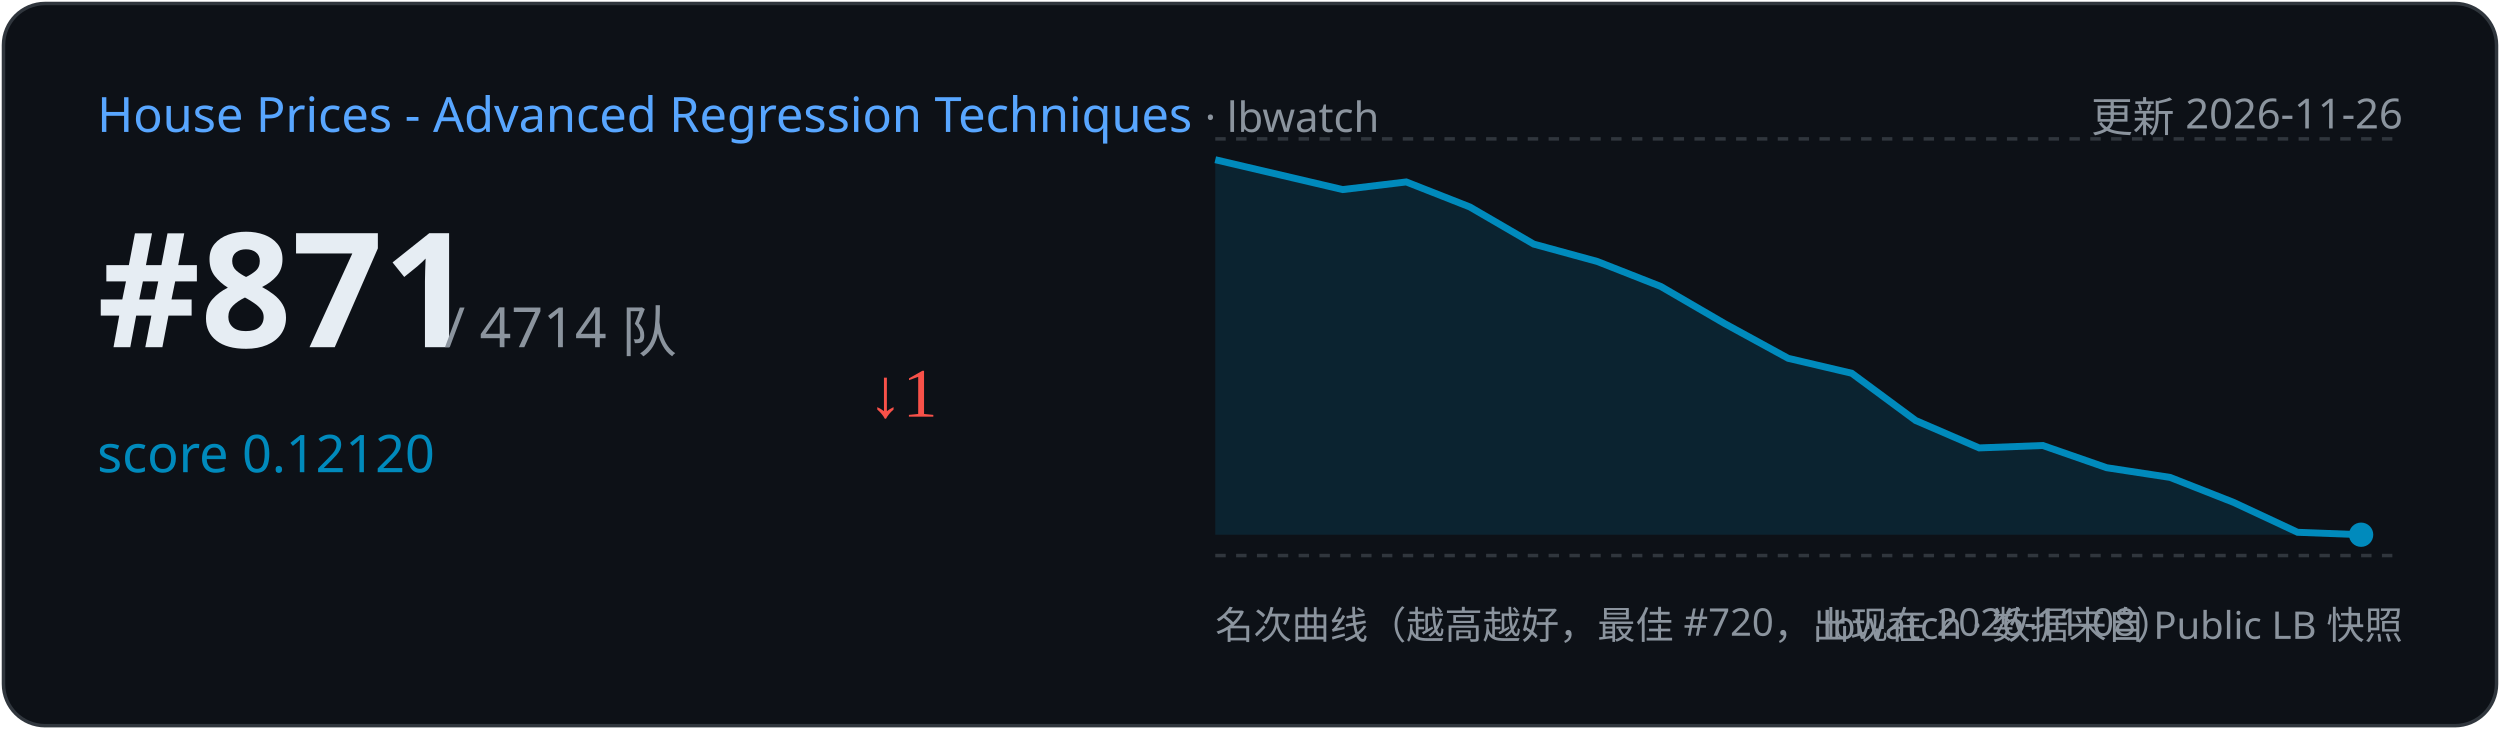
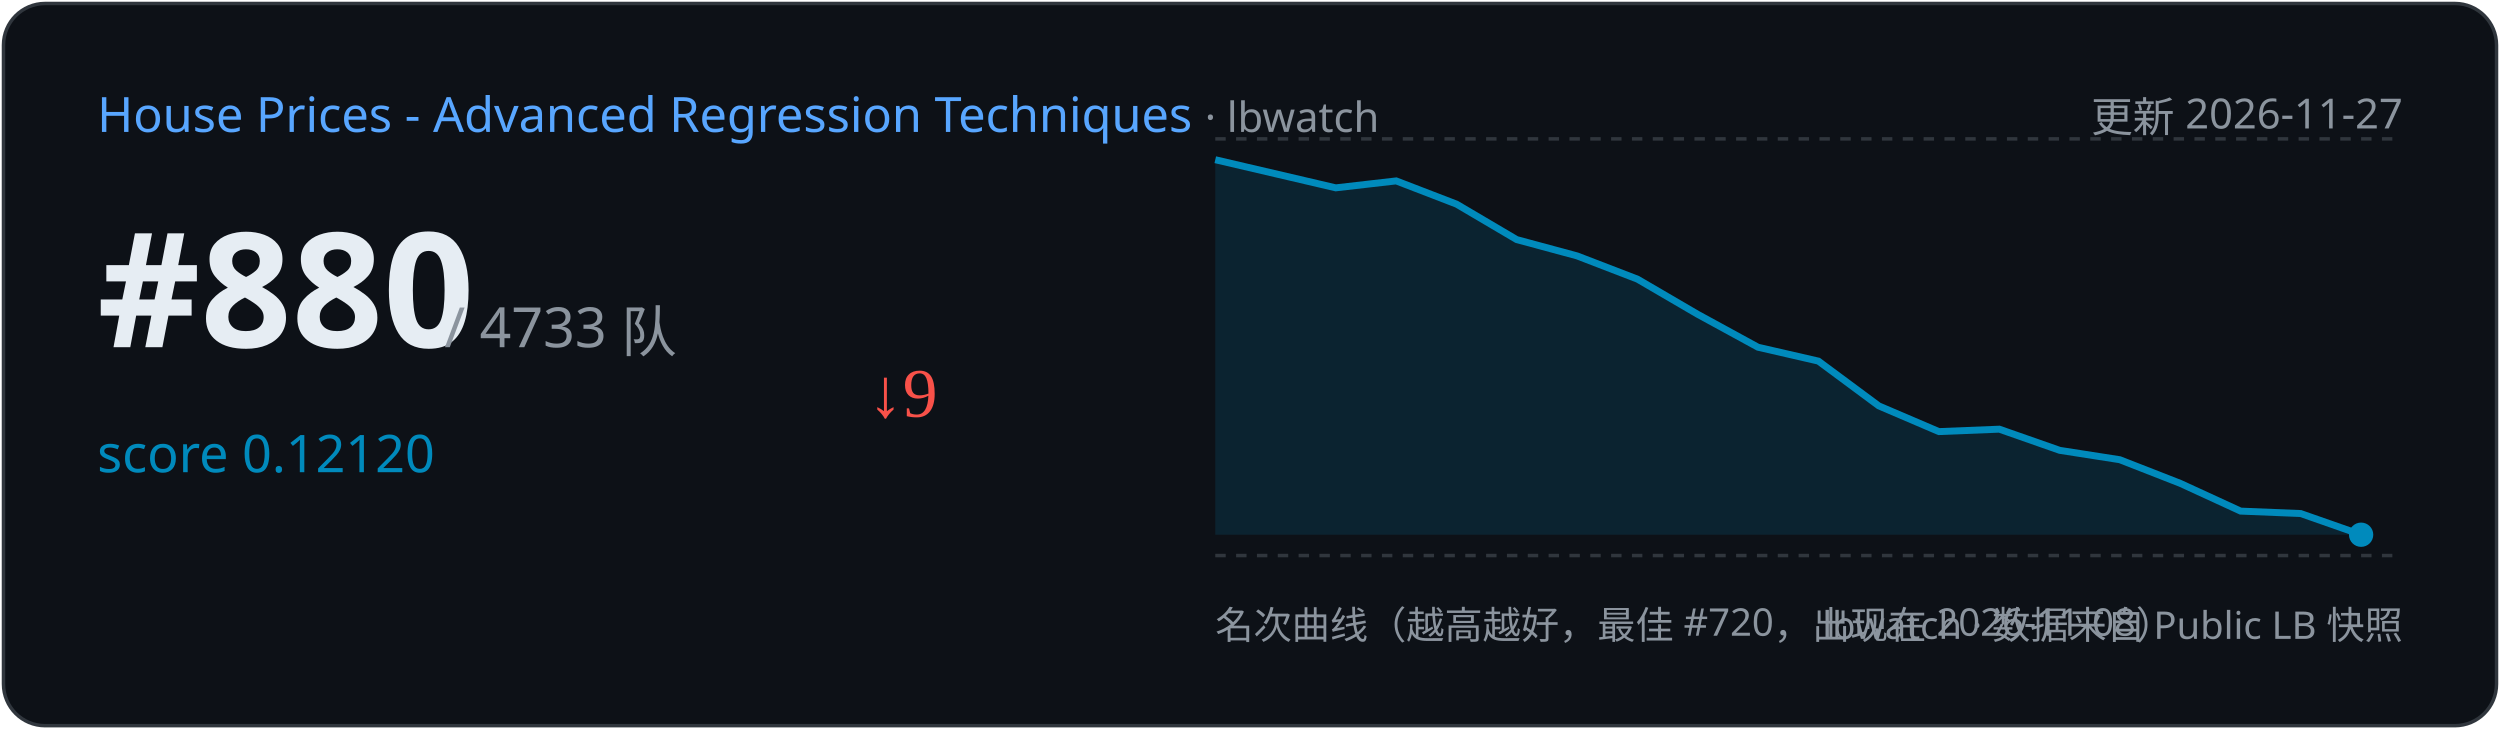
<svg xmlns="http://www.w3.org/2000/svg" width="720" height="210" viewBox="0 0 720 210">
  <rect x="1" y="1" width="718" height="208" rx="12" fill="#0d1117" stroke="#30363d" />
  <text x="28" y="38" font-family="Segoe UI,sans-serif" font-size="14" fill="#58a6ff">House Prices - Advanced Regression Techniques
    <tspan fill="#8b949e" font-size="12"> · lbwatch</tspan>
  </text>
-   <text x="692" y="38" text-anchor="end" font-family="Segoe UI,sans-serif" font-size="12" fill="#8b949e">更新 2026-11-26</text>
-   <text x="28" y="100" font-family="Segoe UI,sans-serif" font-size="46" font-weight="700" fill="#e6edf3">#871</text>
-   <text x="128" y="100" font-family="Segoe UI,sans-serif" font-size="16" fill="#8b949e">/ 4714 队</text>
+   <text x="692" y="38" text-anchor="end" font-family="Segoe UI,sans-serif" font-size="12" fill="#8b949e">更新 2026-11-27</text>
+   <text x="28" y="100" font-family="Segoe UI,sans-serif" font-size="46" font-weight="700" fill="#e6edf3">#880</text>
+   <text x="128" y="100" font-family="Segoe UI,sans-serif" font-size="16" fill="#8b949e">/ 4733 队</text>
  <text x="28" y="136" font-family="Segoe UI,sans-serif" font-size="15" fill="#008ABC">score 0.12120</text>
-   <text x="250" y="120" font-size="20" fill="#f85149">↓1</text>
+   <text x="250" y="120" font-size="20" fill="#f85149">↓9</text>
  <line x1="350" y1="40" x2="692" y2="40" stroke="#30363d" stroke-dasharray="3 3" />
  <line x1="350" y1="160" x2="692" y2="160" stroke="#30363d" stroke-dasharray="3 3" />
-   <path d="M350.0,46.0 L386.7,54.6 L405.0,52.4 L423.3,59.6 L441.7,70.3 L460.0,75.3 L478.3,82.5 L496.7,93.2 L515.0,103.2 L533.3,107.5 L551.7,121.1 L570.0,129.0 L588.3,128.3 L606.7,134.7 L625.0,137.5 L643.3,144.7 L661.7,153.3 L680.0,154.0 L680.0,154.0 L350.0,154 Z" fill="#008ABC" opacity="0.15" />
-   <polyline points="350.0,46.0 386.7,54.6 405.0,52.4 423.3,59.6 441.7,70.3 460.0,75.3 478.3,82.5 496.7,93.2 515.0,103.2 533.3,107.5 551.7,121.1 570.0,129.0 588.3,128.3 606.7,134.7 625.0,137.5 643.3,144.7 661.7,153.3 680.0,154.0" fill="none" stroke="#008ABC" stroke-width="2" />
+   <path d="M350.0,46.0 L384.7,54.1 L402.1,52.1 L419.5,58.8 L436.8,69.0 L454.2,73.7 L471.6,80.4 L488.9,90.5 L506.3,100.0 L523.7,104.0 L541.1,116.9 L558.4,124.3 L575.8,123.6 L593.2,129.7 L610.5,132.4 L627.9,139.2 L645.3,147.2 L662.6,147.9 L680.0,154.0 L680.0,154.0 L350.0,154 Z" fill="#008ABC" opacity="0.15" />
+   <polyline points="350.0,46.0 384.7,54.1 402.1,52.1 419.5,58.8 436.8,69.0 454.2,73.7 471.6,80.4 488.9,90.5 506.3,100.0 523.7,104.0 541.1,116.9 558.4,124.3 575.8,123.6 593.2,129.7 610.5,132.4 627.9,139.2 645.3,147.2 662.6,147.9 680.0,154.0" fill="none" stroke="#008ABC" stroke-width="2" />
  <circle cx="680.0" cy="154.0" r="3.5" fill="#008ABC" />
  <text x="350" y="184" font-family="Segoe UI,sans-serif" font-size="11" fill="#8b949e">名次曲线（越高越好，最佳 #720，出现在 2026-11-08）</text>
  <text x="692" y="184" text-anchor="end" font-family="Segoe UI,sans-serif" font-size="11" fill="#8b949e">lbwatch · 数据来自 Public LB 快照</text>
</svg>
